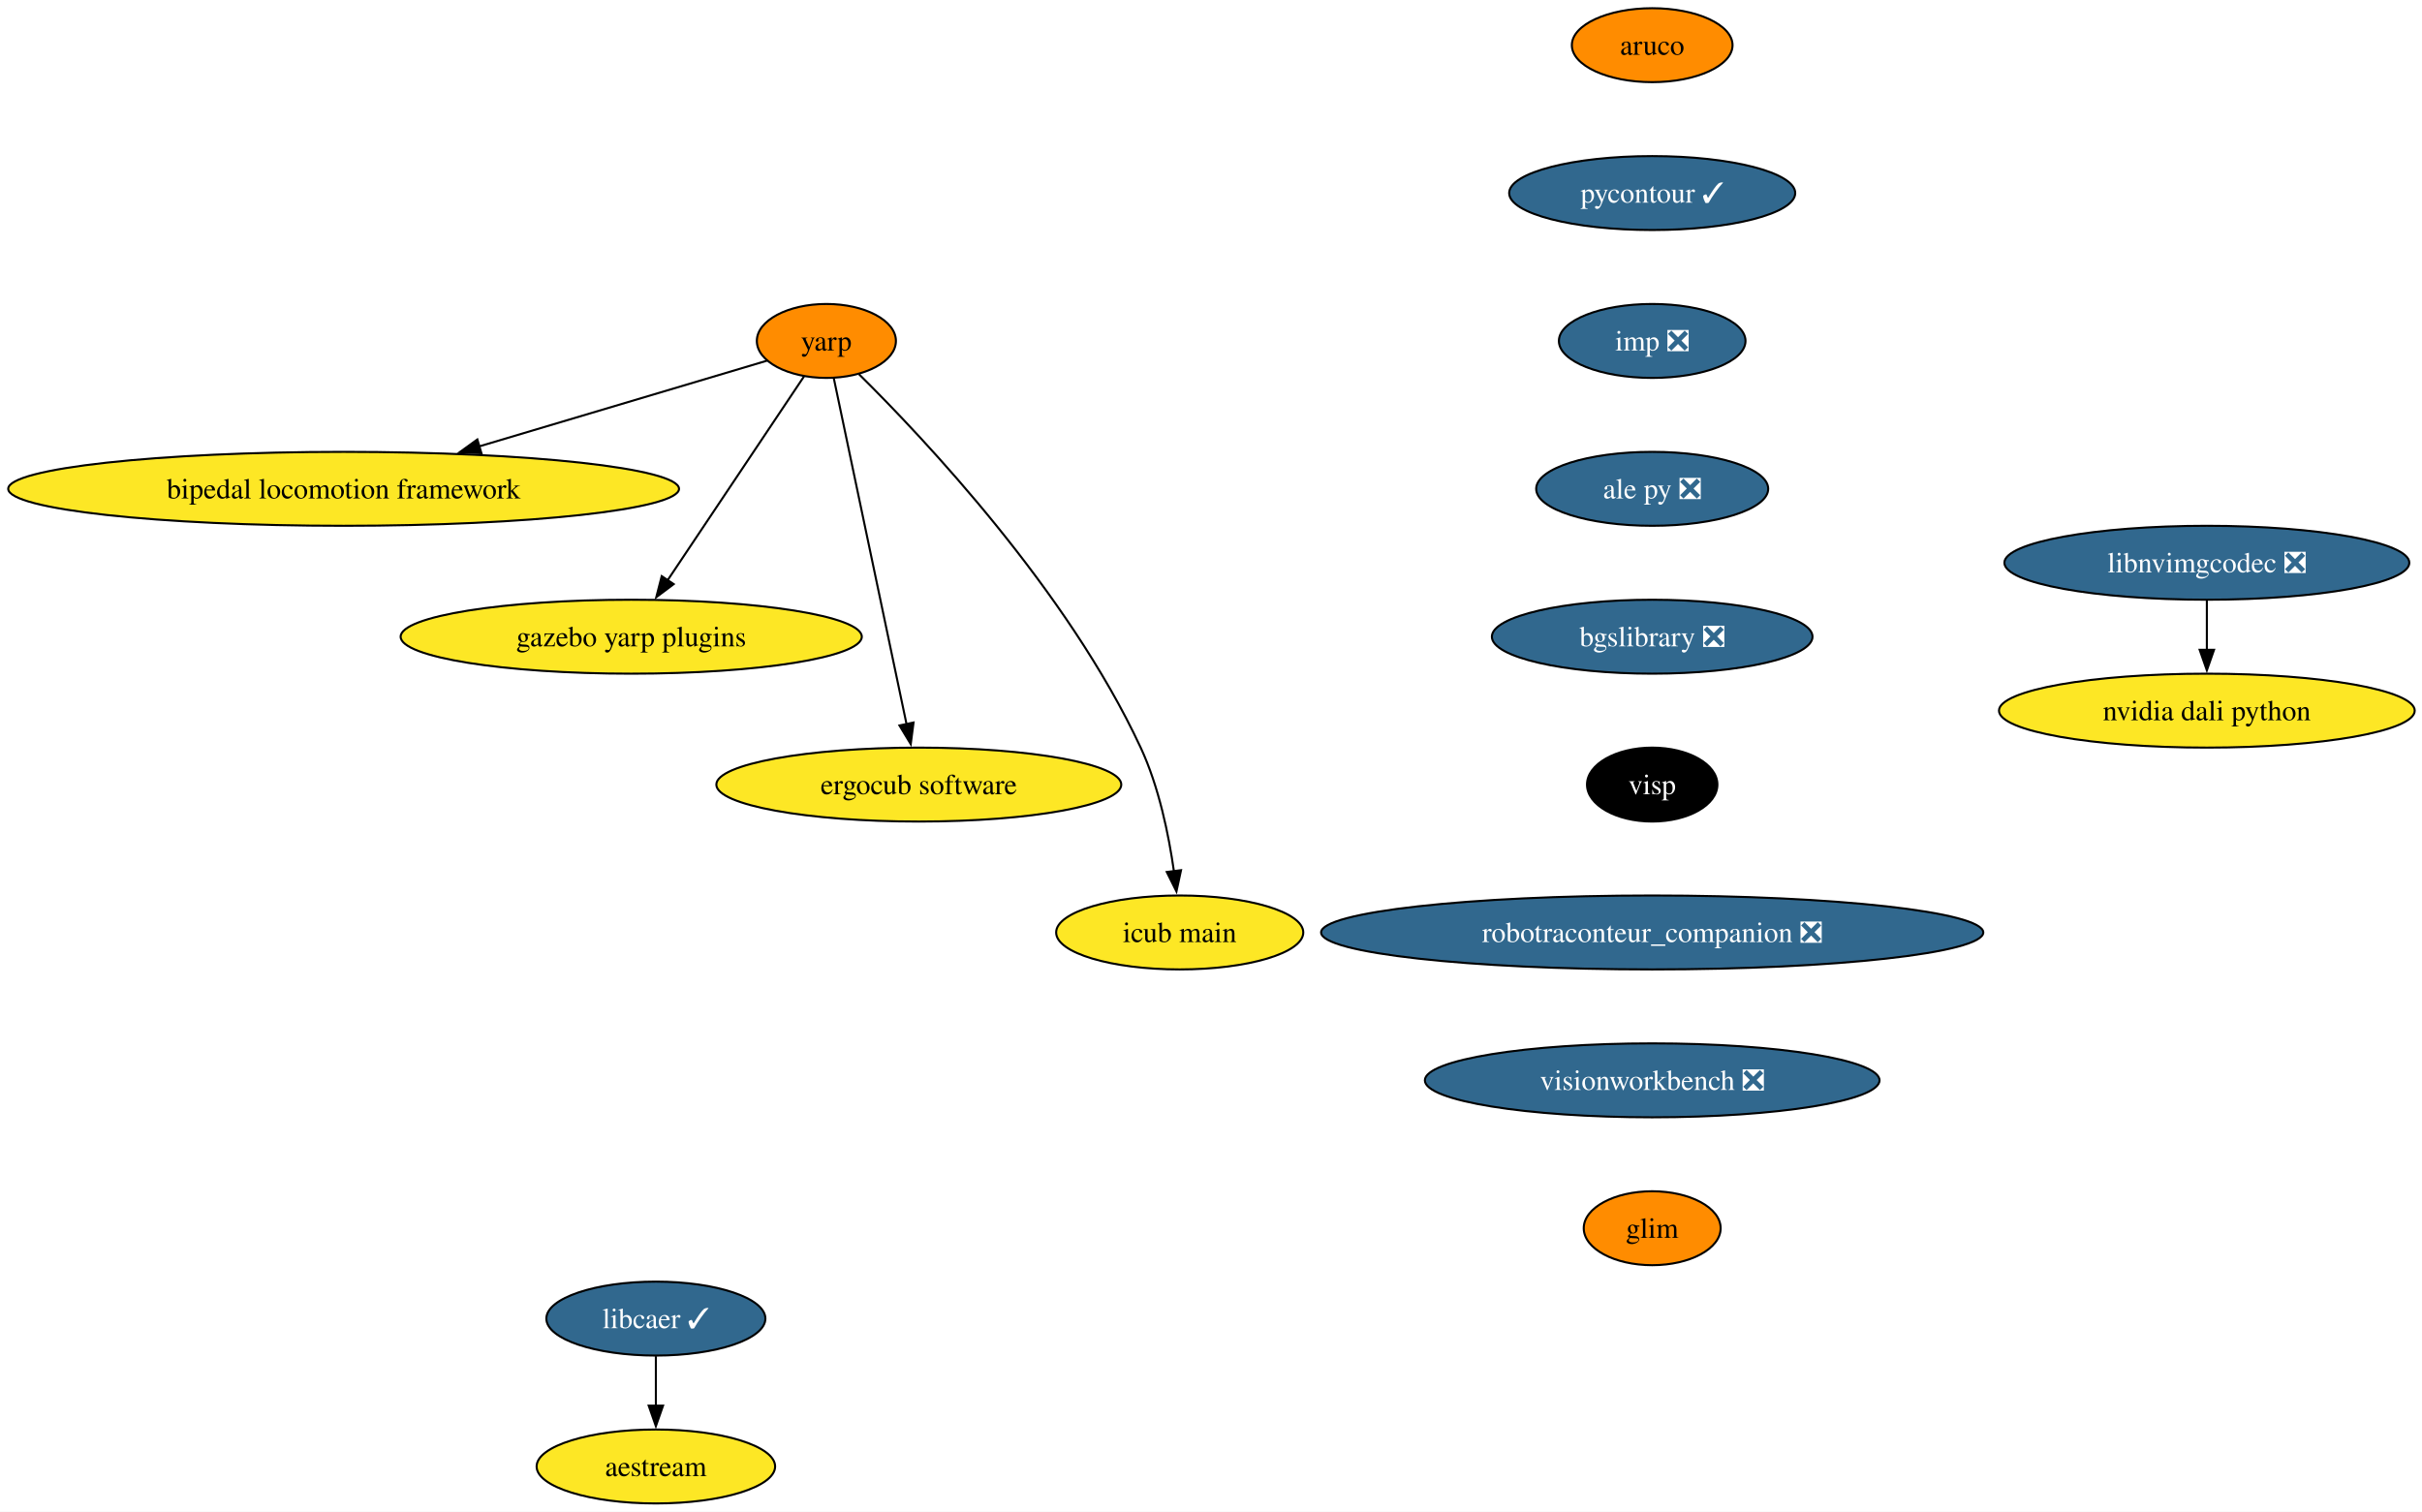
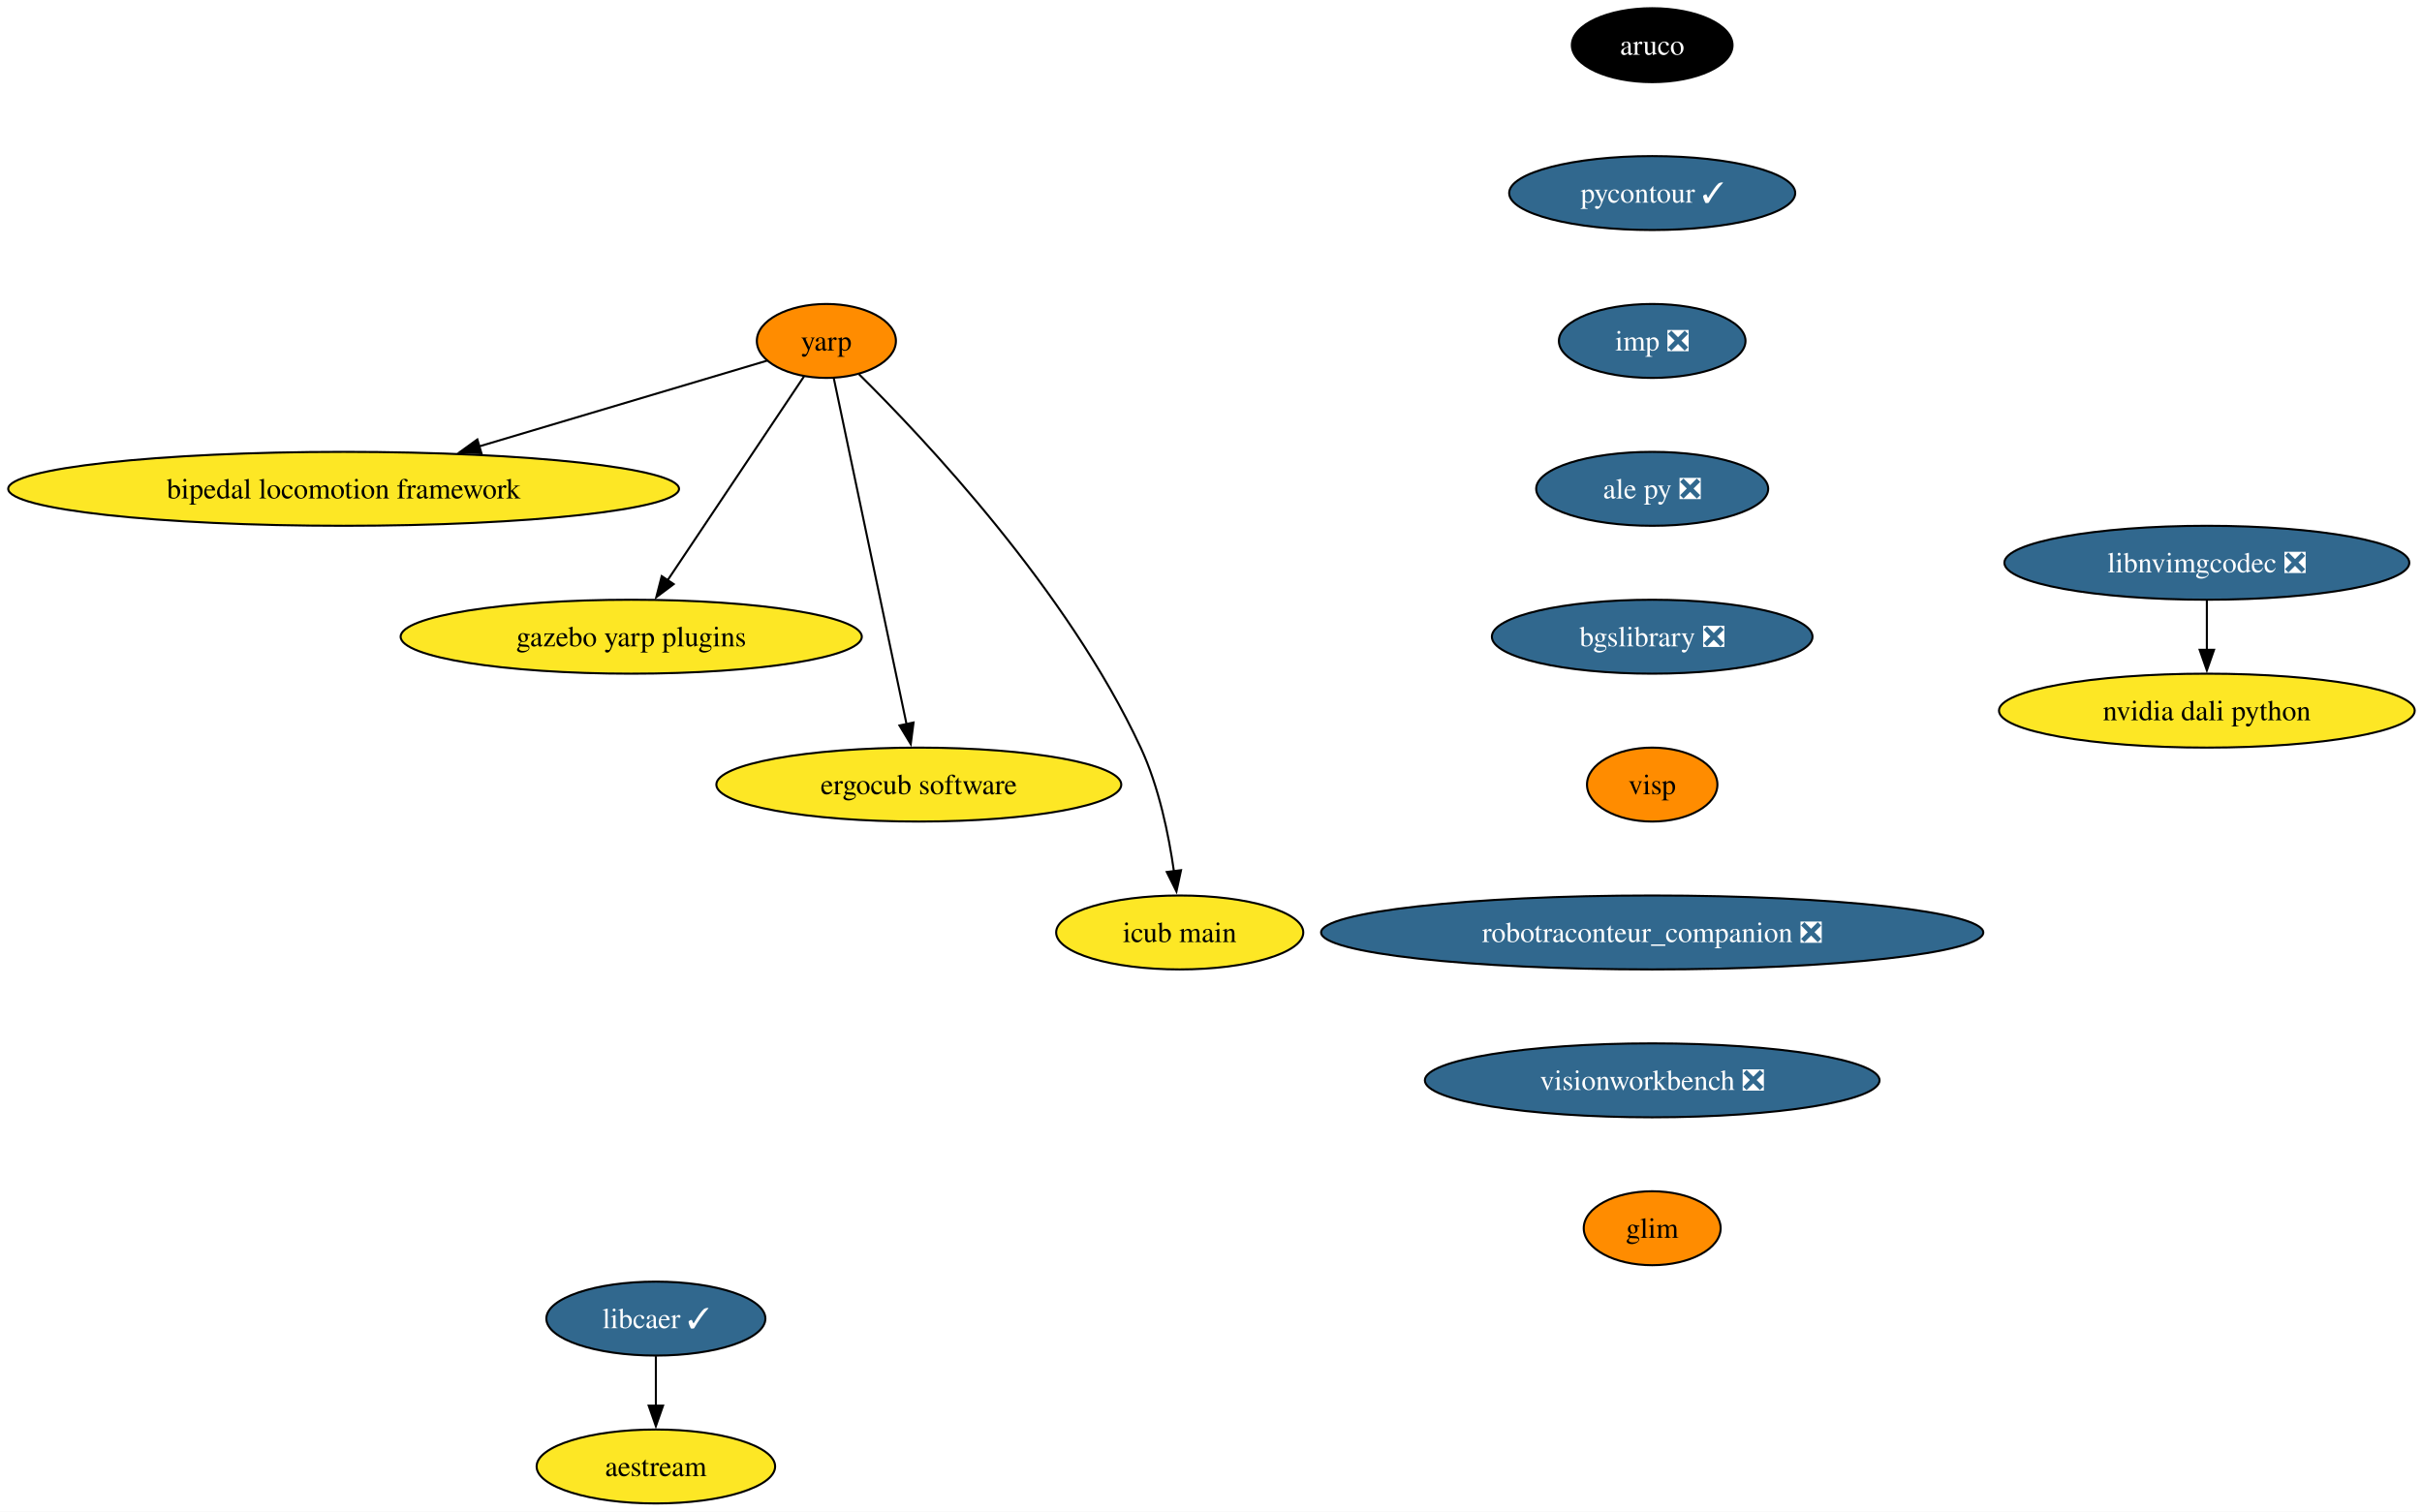
<svg xmlns="http://www.w3.org/2000/svg" xmlns:xlink="http://www.w3.org/1999/xlink" width="1179pt" height="736pt" viewBox="0.00 0.00 1179.00 736.00">
  <g id="graph0" class="graph" transform="scale(1 1) rotate(0) translate(4 732)">
    <polygon fill="white" stroke="none" points="-4,4 -4,-732 1175.46,-732 1175.46,4 -4,4" />
    <g id="node1" class="node">
      <g id="a_node1">
        <a xlink:href="https://github.com/conda-forge/aruco-feedstock" xlink:title="aruco">
-           <ellipse fill="#ff8c00" stroke="black" cx="800.27" cy="-710" rx="39.11" ry="18" />
-           <text xml:space="preserve" text-anchor="middle" x="800.27" y="-705.33" font-family="Times,serif" font-size="14.00">aruco</text>
+           <ellipse fill="#000000" stroke="black" cx="800.27" cy="-710" rx="39.11" ry="18" />
+           <text xml:space="preserve" text-anchor="middle" x="800.27" y="-705.33" font-family="Times,serif" font-size="14.00" fill="white">aruco</text>
        </a>
      </g>
    </g>
    <g id="node2" class="node">
      <g id="a_node2">
        <a xlink:href="https://github.com/conda-forge/pycontour-feedstock/pull/27" xlink:title="pycontour ✓">
          <ellipse fill="#31688e" stroke="black" cx="800.27" cy="-638" rx="69.62" ry="18" />
          <text xml:space="preserve" text-anchor="middle" x="800.27" y="-633.33" font-family="Times,serif" font-size="14.00" fill="white">pycontour ✓</text>
        </a>
      </g>
    </g>
    <g id="node3" class="node">
      <g id="a_node3">
        <a xlink:href="https://github.com/conda-forge/imp-feedstock/pull/80" xlink:title="imp ❎">
          <ellipse fill="#31688e" stroke="black" cx="800.27" cy="-566" rx="45.42" ry="18" />
          <text xml:space="preserve" text-anchor="middle" x="800.27" y="-561.33" font-family="Times,serif" font-size="14.00" fill="white">imp ❎</text>
        </a>
      </g>
    </g>
    <g id="node4" class="node">
      <g id="a_node4">
        <a xlink:href="https://github.com/conda-forge/ale-py-feedstock/pull/32" xlink:title="ale py ❎">
          <ellipse fill="#31688e" stroke="black" cx="800.27" cy="-494" rx="56.47" ry="18" />
          <text xml:space="preserve" text-anchor="middle" x="800.27" y="-489.32" font-family="Times,serif" font-size="14.00" fill="white">ale py ❎</text>
        </a>
      </g>
    </g>
    <g id="node7" class="node">
      <g id="a_node7">
        <a xlink:href="https://github.com/conda-forge/bgslibrary-feedstock/pull/18" xlink:title="bgslibrary ❎">
          <ellipse fill="#31688e" stroke="black" cx="800.27" cy="-422" rx="78.04" ry="18" />
          <text xml:space="preserve" text-anchor="middle" x="800.27" y="-417.32" font-family="Times,serif" font-size="14.00" fill="white">bgslibrary ❎</text>
        </a>
      </g>
    </g>
    <g id="node5" class="node">
      <g id="a_node5">
        <a xlink:href="https://github.com/conda-forge/libcaer-feedstock/pull/25" xlink:title="libcaer ✓">
          <ellipse fill="#31688e" stroke="black" cx="315.27" cy="-90" rx="53.31" ry="18" />
          <text xml:space="preserve" text-anchor="middle" x="315.27" y="-85.33" font-family="Times,serif" font-size="14.00" fill="white">libcaer ✓</text>
        </a>
      </g>
    </g>
    <g id="node6" class="node">
      <g id="a_node6">
        <a xlink:href="https://github.com/conda-forge/aestream-feedstock" xlink:title="aestream">
          <ellipse fill="#fde725" stroke="black" cx="315.27" cy="-18" rx="58.05" ry="18" />
          <text xml:space="preserve" text-anchor="middle" x="315.27" y="-13.32" font-family="Times,serif" font-size="14.00">aestream</text>
        </a>
      </g>
    </g>
    <g id="edge4" class="edge">
      <path fill="none" stroke="black" d="M315.27,-71.7C315.27,-64.41 315.27,-55.73 315.27,-47.54" />
      <polygon fill="black" stroke="black" points="318.77,-47.62 315.27,-37.62 311.77,-47.62 318.77,-47.62" />
    </g>
    <g id="node13" class="node">
      <g id="a_node13">
        <a xlink:href="https://github.com/conda-forge/visp-feedstock" xlink:title="visp">
-           <ellipse fill="#000000" stroke="black" cx="800.27" cy="-350" rx="31.74" ry="18" />
-           <text xml:space="preserve" text-anchor="middle" x="800.27" y="-345.32" font-family="Times,serif" font-size="14.00" fill="white">visp</text>
+           <ellipse fill="#ff8c00" stroke="black" cx="800.27" cy="-350" rx="31.74" ry="18" />
+           <text xml:space="preserve" text-anchor="middle" x="800.27" y="-345.32" font-family="Times,serif" font-size="14.00">visp</text>
        </a>
      </g>
    </g>
    <g id="node8" class="node">
      <g id="a_node8">
        <a xlink:href="https://github.com/conda-forge/yarp-feedstock" xlink:title="yarp">
          <ellipse fill="#ff8c00" stroke="black" cx="398.27" cy="-566" rx="33.85" ry="18" />
          <text xml:space="preserve" text-anchor="middle" x="398.27" y="-561.33" font-family="Times,serif" font-size="14.00">yarp</text>
        </a>
      </g>
    </g>
    <g id="node9" class="node">
      <g id="a_node9">
        <a xlink:href="https://github.com/conda-forge/bipedal-locomotion-framework-feedstock" xlink:title="bipedal locomotion framework">
          <ellipse fill="#fde725" stroke="black" cx="163.27" cy="-494" rx="163.27" ry="18" />
          <text xml:space="preserve" text-anchor="middle" x="163.27" y="-489.32" font-family="Times,serif" font-size="14.00">bipedal locomotion framework</text>
        </a>
      </g>
    </g>
    <g id="edge6" class="edge">
      <path fill="none" stroke="black" d="M369.46,-556.42C334.73,-546.07 275.31,-528.37 229.16,-514.63" />
      <polygon fill="black" stroke="black" points="230.36,-511.33 219.78,-511.83 228.37,-518.04 230.36,-511.33" />
    </g>
    <g id="node10" class="node">
      <g id="a_node10">
        <a xlink:href="https://github.com/conda-forge/gazebo-yarp-plugins-feedstock" xlink:title="gazebo yarp plugins">
          <ellipse fill="#fde725" stroke="black" cx="303.27" cy="-422" rx="112.24" ry="18" />
          <text xml:space="preserve" text-anchor="middle" x="303.27" y="-417.32" font-family="Times,serif" font-size="14.00">gazebo yarp plugins</text>
        </a>
      </g>
    </g>
    <g id="edge7" class="edge">
      <path fill="none" stroke="black" d="M387.37,-548.71C371.16,-524.47 340.49,-478.64 321.01,-449.52" />
      <polygon fill="black" stroke="black" points="323.94,-447.6 315.47,-441.24 318.12,-451.49 323.94,-447.6" />
    </g>
    <g id="node11" class="node">
      <g id="a_node11">
        <a xlink:href="https://github.com/conda-forge/ergocub-software-feedstock" xlink:title="ergocub software">
          <ellipse fill="#fde725" stroke="black" cx="443.27" cy="-350" rx="98.56" ry="18" />
          <text xml:space="preserve" text-anchor="middle" x="443.27" y="-345.32" font-family="Times,serif" font-size="14.00">ergocub software</text>
        </a>
      </g>
    </g>
    <g id="edge8" class="edge">
      <path fill="none" stroke="black" d="M401.88,-547.85C409.61,-511.07 427.86,-424.29 437.33,-379.24" />
      <polygon fill="black" stroke="black" points="440.7,-380.22 439.34,-369.71 433.85,-378.78 440.7,-380.22" />
    </g>
    <g id="node12" class="node">
      <g id="a_node12">
        <a xlink:href="https://github.com/conda-forge/icub-main-feedstock" xlink:title="icub main">
          <ellipse fill="#fde725" stroke="black" cx="570.27" cy="-278" rx="60.15" ry="18" />
          <text xml:space="preserve" text-anchor="middle" x="570.27" y="-273.32" font-family="Times,serif" font-size="14.00">icub main</text>
        </a>
      </g>
    </g>
    <g id="edge9" class="edge">
      <path fill="none" stroke="black" d="M414.13,-549.82C445.53,-518.79 515.66,-444.57 551.27,-368 560.14,-348.94 564.92,-325.64 567.47,-307.67" />
      <polygon fill="black" stroke="black" points="570.91,-308.32 568.68,-297.96 563.97,-307.45 570.91,-308.32" />
    </g>
    <g id="node14" class="node">
      <g id="a_node14">
        <a xlink:href="https://github.com/conda-forge/robotraconteur_companion-feedstock/pull/24" xlink:title="robotraconteur_companion ❎">
          <ellipse fill="#31688e" stroke="black" cx="800.27" cy="-278" rx="161.17" ry="18" />
          <text xml:space="preserve" text-anchor="middle" x="800.27" y="-273.32" font-family="Times,serif" font-size="14.00" fill="white">robotraconteur_companion ❎</text>
        </a>
      </g>
    </g>
    <g id="node15" class="node">
      <g id="a_node15">
        <a xlink:href="https://github.com/conda-forge/visionworkbench-feedstock/pull/17" xlink:title="visionworkbench ❎">
          <ellipse fill="#31688e" stroke="black" cx="800.27" cy="-206" rx="110.66" ry="18" />
          <text xml:space="preserve" text-anchor="middle" x="800.27" y="-201.33" font-family="Times,serif" font-size="14.00" fill="white">visionworkbench ❎</text>
        </a>
      </g>
    </g>
    <g id="node18" class="node">
      <g id="a_node18">
        <a xlink:href="https://github.com/conda-forge/glim-feedstock" xlink:title="glim">
          <ellipse fill="#ff8c00" stroke="black" cx="800.27" cy="-134" rx="33.32" ry="18" />
          <text xml:space="preserve" text-anchor="middle" x="800.27" y="-129.32" font-family="Times,serif" font-size="14.00">glim</text>
        </a>
      </g>
    </g>
    <g id="node16" class="node">
      <g id="a_node16">
        <a xlink:href="https://github.com/conda-forge/nvidia-dali-python-feedstock" xlink:title="nvidia dali python">
          <ellipse fill="#fde725" stroke="black" cx="1070.27" cy="-386" rx="101.19" ry="18" />
          <text xml:space="preserve" text-anchor="middle" x="1070.27" y="-381.32" font-family="Times,serif" font-size="14.00">nvidia dali python</text>
        </a>
      </g>
    </g>
    <g id="node17" class="node">
      <g id="a_node17">
        <a xlink:href="https://github.com/conda-forge/libnvimgcodec-feedstock/pull/24" xlink:title="libnvimgcodec ❎">
          <ellipse fill="#31688e" stroke="black" cx="1070.27" cy="-458" rx="98.56" ry="18" />
          <text xml:space="preserve" text-anchor="middle" x="1070.27" y="-453.32" font-family="Times,serif" font-size="14.00" fill="white">libnvimgcodec ❎</text>
        </a>
      </g>
    </g>
    <g id="edge13" class="edge">
      <path fill="none" stroke="black" d="M1070.27,-439.7C1070.27,-432.41 1070.27,-423.73 1070.27,-415.54" />
      <polygon fill="black" stroke="black" points="1073.77,-415.62 1070.27,-405.62 1066.77,-415.62 1073.77,-415.62" />
    </g>
  </g>
</svg>
